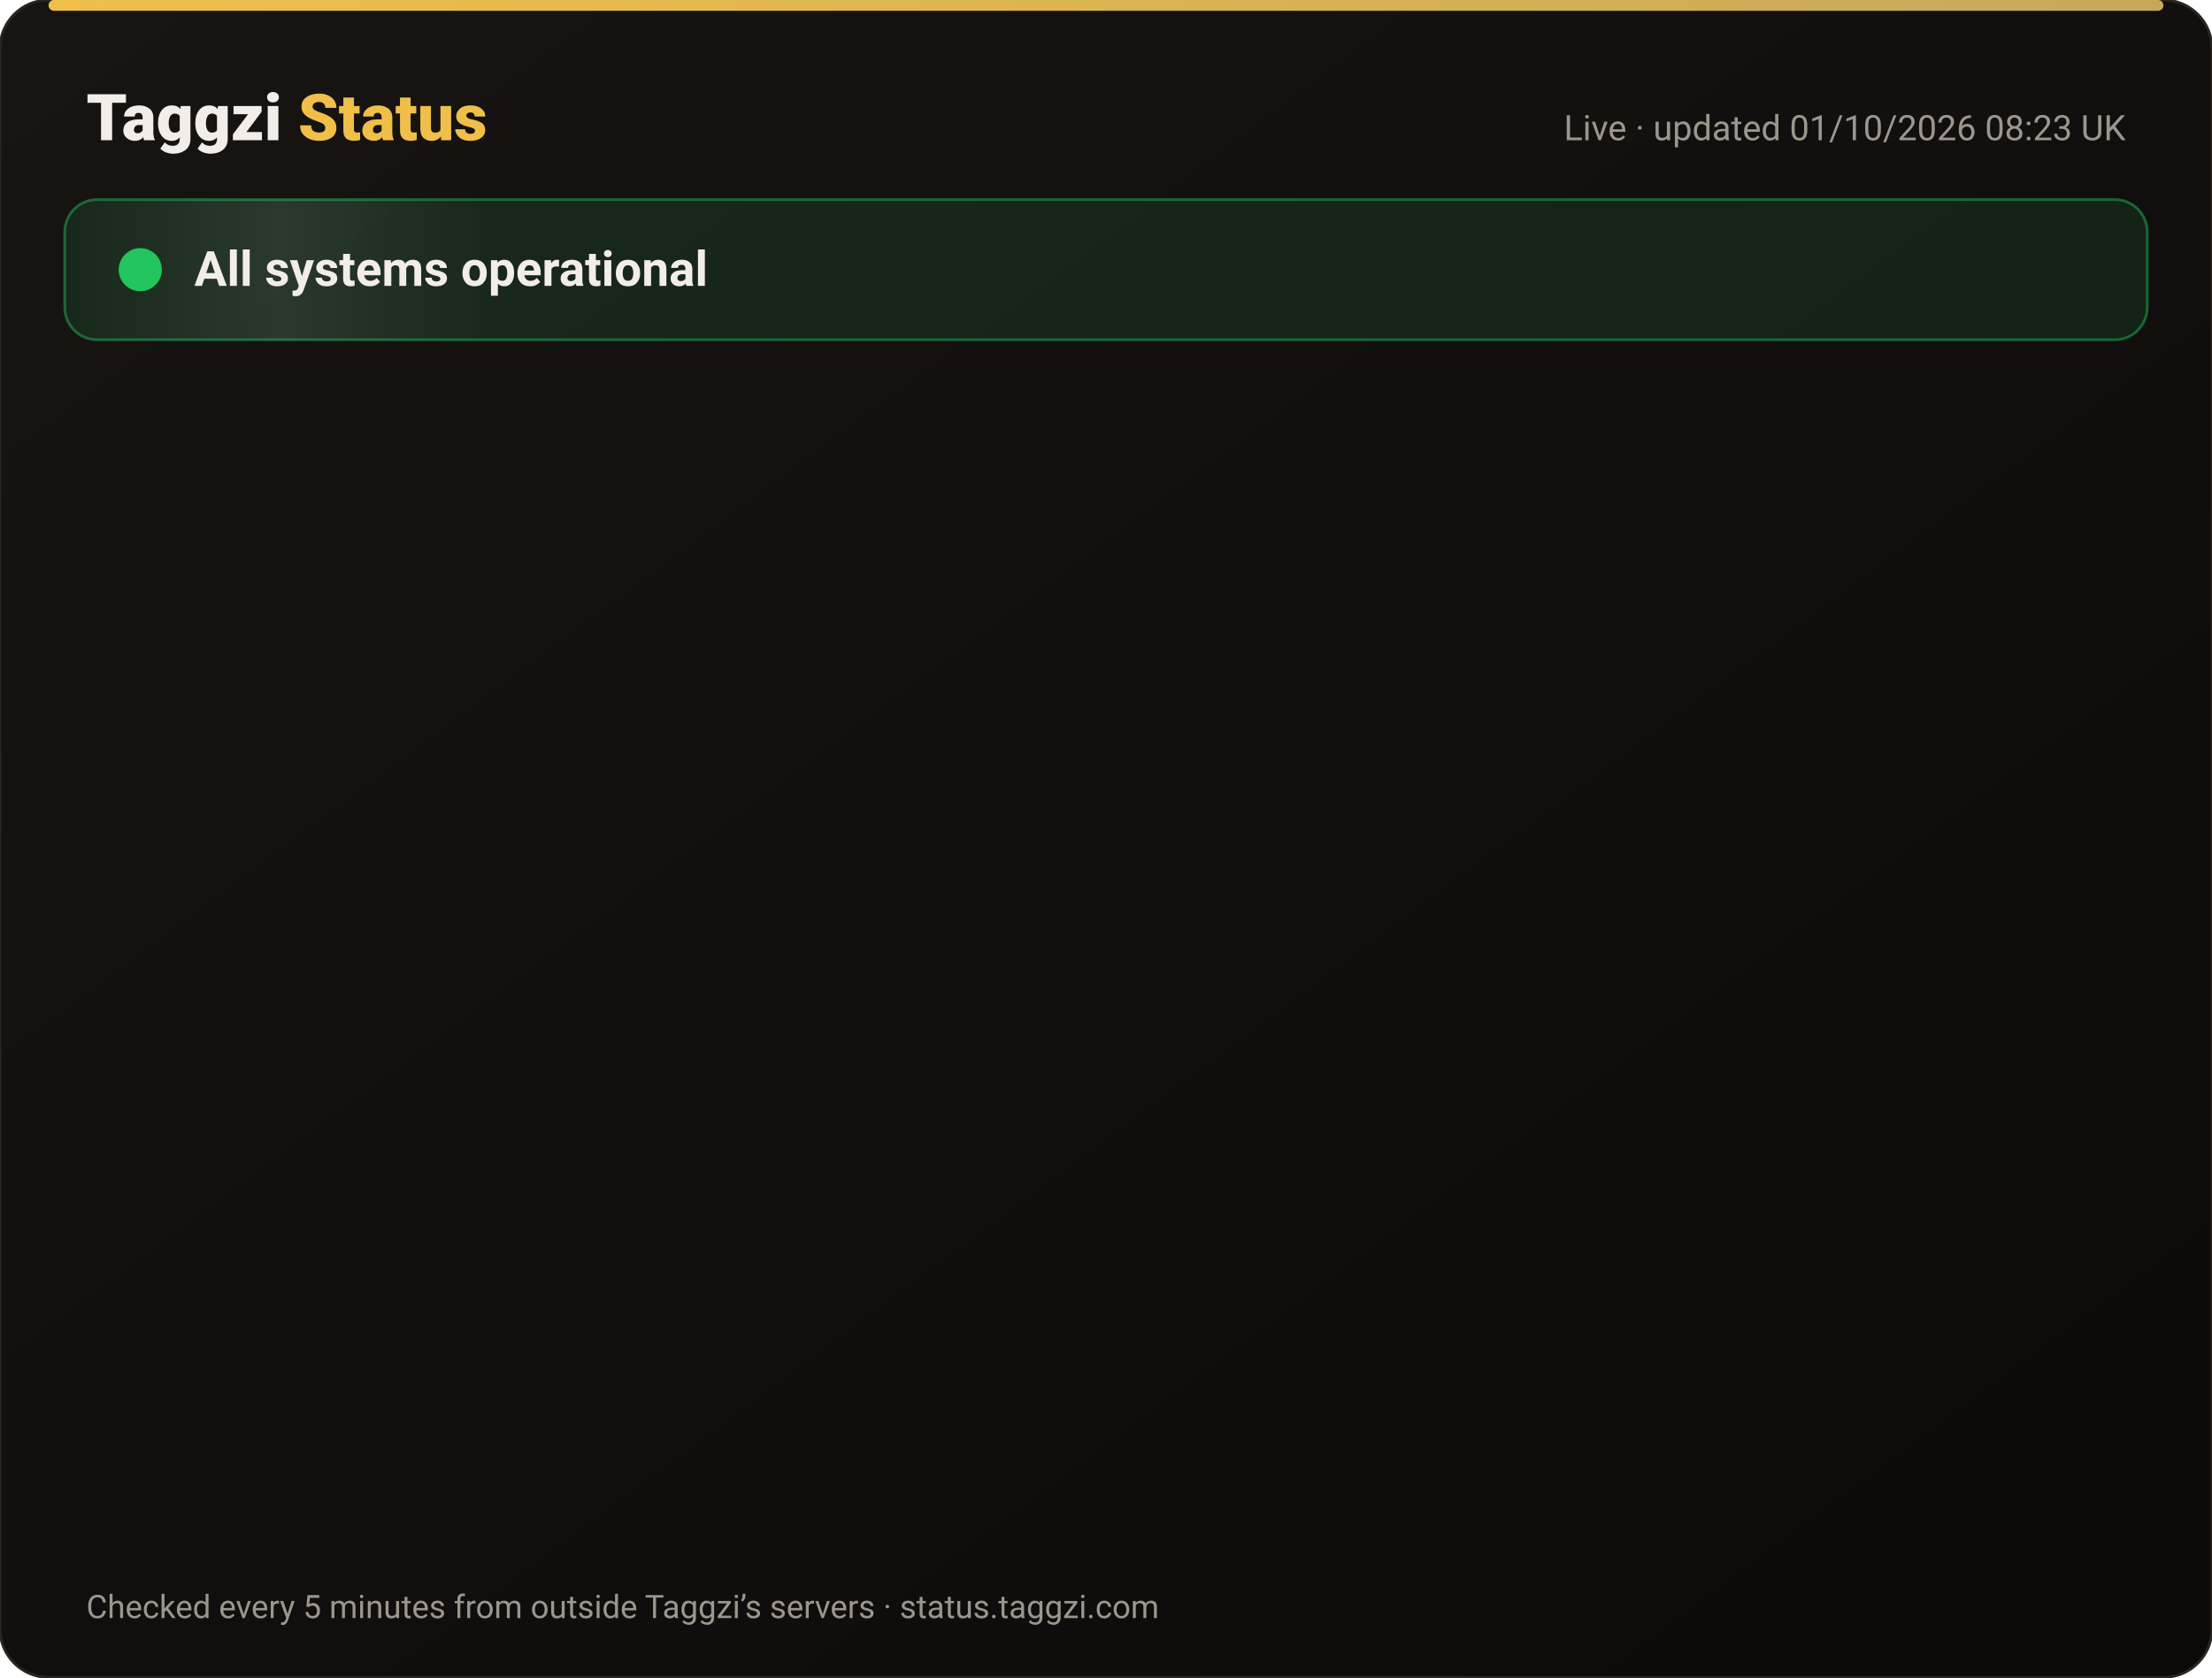
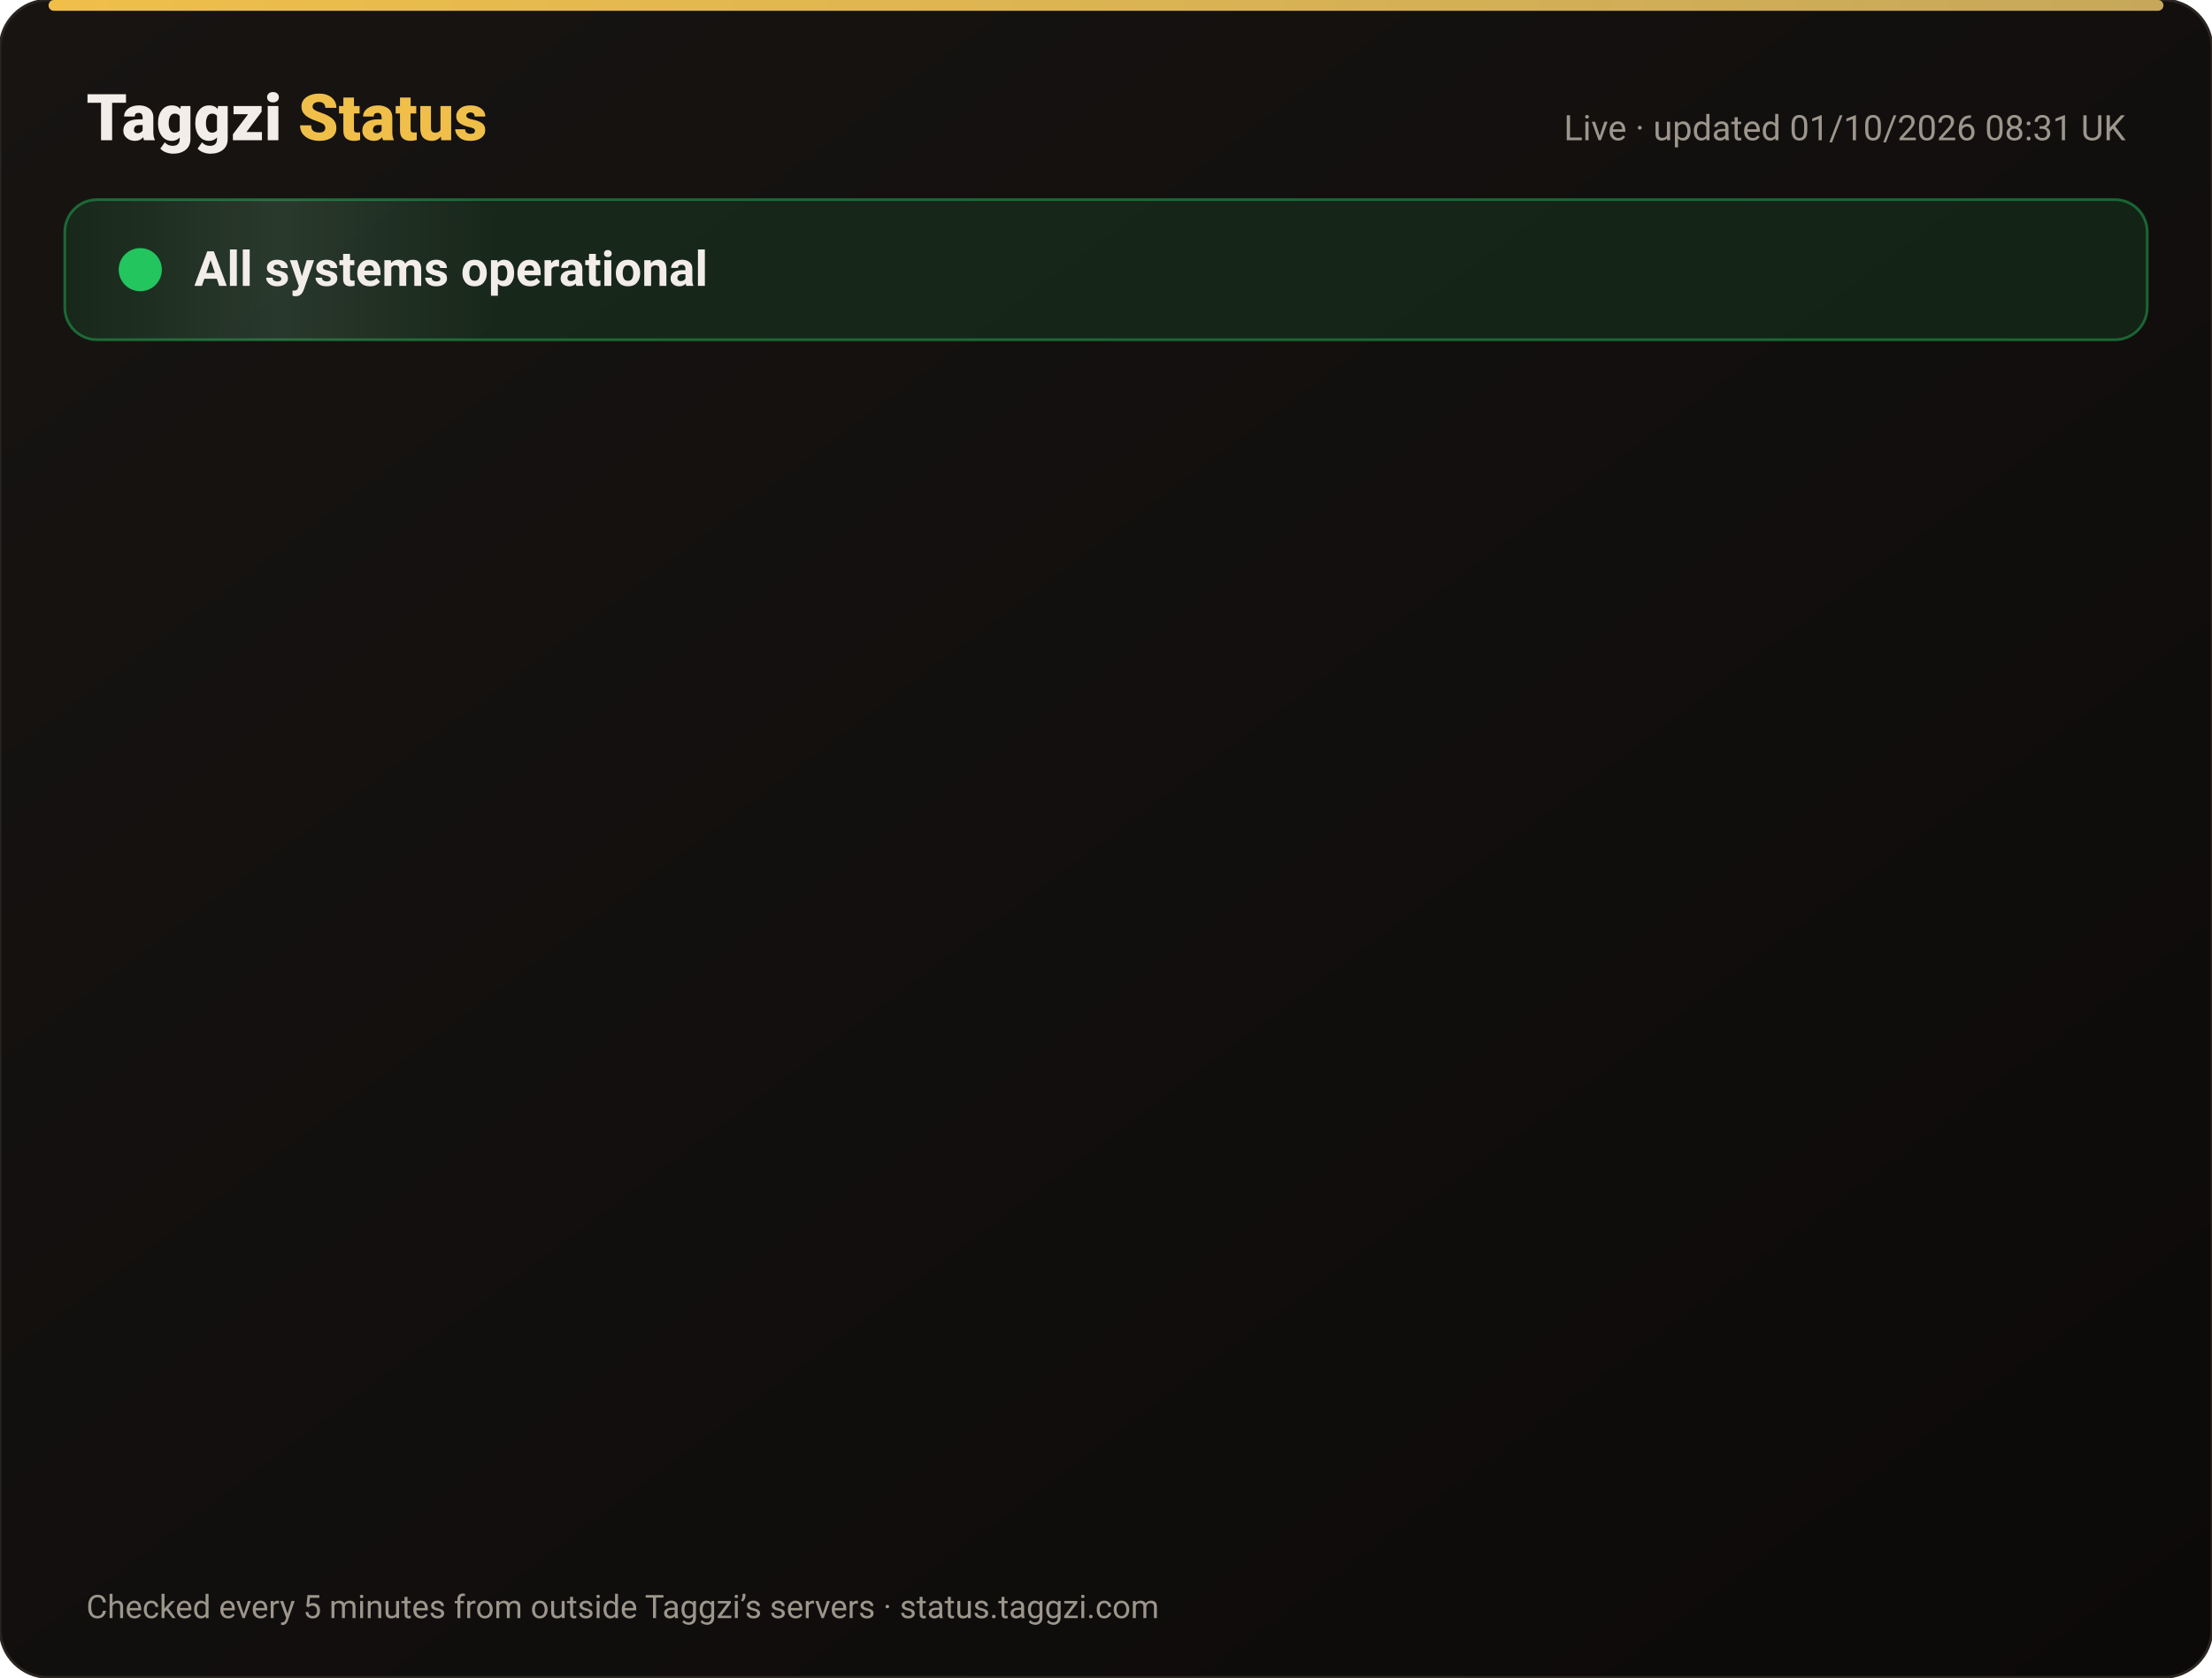
<svg xmlns="http://www.w3.org/2000/svg" width="820" height="622" viewBox="0 0 820 622" font-family="-apple-system,Segoe UI,Roboto,Helvetica,Arial,sans-serif">
  <defs>
    <linearGradient id="bg" x1="0" y1="0" x2="1" y2="1">
      <stop offset="0" stop-color="#171412" />
      <stop offset="1" stop-color="#0C0A09" />
    </linearGradient>
    <linearGradient id="gold" x1="0" x2="1">
      <stop offset="0" stop-color="#F0BF4A" />
      <stop offset="1" stop-color="#c6a85b" />
    </linearGradient>
    <linearGradient id="shine" x1="0" x2="1">
      <stop offset="0" stop-color="#fff" stop-opacity="0" />
      <stop offset=".5" stop-color="#fff" stop-opacity=".08" />
      <stop offset="1" stop-color="#fff" stop-opacity="0" />
    </linearGradient>
  </defs>
  <rect width="820" height="622" rx="18" fill="url(#bg)" stroke="#2a2521" />
  <rect x="18" y="0" width="784" height="4" rx="2" fill="url(#gold)" />
  <text x="32" y="52" font-size="24" font-weight="800" fill="#F2EDE8">Taggzi <tspan fill="#F0BF4A">Status</tspan>
  </text>
-   <text x="788" y="52" font-size="13" fill="#9C968C" text-anchor="end">Live · updated 01/10/2026 08:23 UK</text>
+   <text x="788" y="52" font-size="13" fill="#9C968C" text-anchor="end">Live · updated 01/10/2026 08:31 UK</text>
  <rect x="24" y="74" width="772" height="52" rx="12" fill="#22c55e" fill-opacity=".12" stroke="#22c55e" stroke-opacity=".45" />
  <rect x="24" y="74" width="160" height="52" rx="12" fill="url(#shine)">
    <animate attributeName="x" from="-160" to="820" dur="4s" repeatCount="indefinite" />
  </rect>
  <circle cx="52" cy="100" r="7" fill="#22c55e" />
  <circle cx="52" cy="100" r="7" fill="none" stroke="#22c55e" stroke-width="2">
    <animate attributeName="r" values="7;15;7" dur="2s" repeatCount="indefinite" />
    <animate attributeName="opacity" values=".9;0;.9" dur="2s" repeatCount="indefinite" />
  </circle>
  <text x="72" y="106" font-size="18" font-weight="700" fill="#F2EDE8">All systems operational</text>
  <g opacity="0">
    <animate attributeName="opacity" from="0" to="1" begin="0.00s" dur=".6s" fill="freeze" />
    <line x1="32" y1="188" x2="788" y2="188" stroke="#2a2521" />
    <circle cx="44" cy="166" r="6" fill="#22c55e">
      <animate attributeName="opacity" values="1;.45;1" dur="2.4s" begin="0.00s" repeatCount="indefinite" />
    </circle>
    <text x="62" y="171" font-size="15" font-weight="650" fill="#F2EDE8">Website</text>
    <text x="630" y="171" font-size="13" fill="#9C968C" text-anchor="end">100.00% uptime</text>
    <rect x="648" y="154" width="140" height="24" rx="12" fill="#22c55e" fill-opacity=".14" stroke="#22c55e" stroke-opacity=".5" />
    <text x="718" y="171" font-size="12" font-weight="700" fill="#22c55e" text-anchor="middle">Operational</text>
  </g>
  <g opacity="0">
    <animate attributeName="opacity" from="0" to="1" begin="0.15s" dur=".6s" fill="freeze" />
    <line x1="32" y1="234" x2="788" y2="234" stroke="#2a2521" />
    <circle cx="44" cy="212" r="6" fill="#22c55e">
      <animate attributeName="opacity" values="1;.45;1" dur="2.4s" begin="0.15s" repeatCount="indefinite" />
    </circle>
    <text x="62" y="217" font-size="15" font-weight="650" fill="#F2EDE8">Tag scans</text>
    <text x="630" y="217" font-size="13" fill="#9C968C" text-anchor="end">100.00% uptime</text>
    <rect x="648" y="200" width="140" height="24" rx="12" fill="#22c55e" fill-opacity=".14" stroke="#22c55e" stroke-opacity=".5" />
    <text x="718" y="217" font-size="12" font-weight="700" fill="#22c55e" text-anchor="middle">Operational</text>
  </g>
  <g opacity="0">
    <animate attributeName="opacity" from="0" to="1" begin="0.30s" dur=".6s" fill="freeze" />
    <line x1="32" y1="280" x2="788" y2="280" stroke="#2a2521" />
    <circle cx="44" cy="258" r="6" fill="#22c55e">
      <animate attributeName="opacity" values="1;.45;1" dur="2.4s" begin="0.30s" repeatCount="indefinite" />
    </circle>
    <text x="62" y="263" font-size="15" font-weight="650" fill="#F2EDE8">Manual tag lookup</text>
    <text x="630" y="263" font-size="13" fill="#9C968C" text-anchor="end">100.00% uptime</text>
    <rect x="648" y="246" width="140" height="24" rx="12" fill="#22c55e" fill-opacity=".14" stroke="#22c55e" stroke-opacity=".5" />
    <text x="718" y="263" font-size="12" font-weight="700" fill="#22c55e" text-anchor="middle">Operational</text>
  </g>
  <g opacity="0">
    <animate attributeName="opacity" from="0" to="1" begin="0.45s" dur=".6s" fill="freeze" />
    <line x1="32" y1="326" x2="788" y2="326" stroke="#2a2521" />
    <circle cx="44" cy="304" r="6" fill="#22c55e">
      <animate attributeName="opacity" values="1;.45;1" dur="2.4s" begin="0.45s" repeatCount="indefinite" />
    </circle>
    <text x="62" y="309" font-size="15" font-weight="650" fill="#F2EDE8">App &amp; login</text>
    <text x="630" y="309" font-size="13" fill="#9C968C" text-anchor="end">100.00% uptime</text>
    <rect x="648" y="292" width="140" height="24" rx="12" fill="#22c55e" fill-opacity=".14" stroke="#22c55e" stroke-opacity=".5" />
    <text x="718" y="309" font-size="12" font-weight="700" fill="#22c55e" text-anchor="middle">Operational</text>
  </g>
  <g opacity="0">
    <animate attributeName="opacity" from="0" to="1" begin="0.60s" dur=".6s" fill="freeze" />
    <line x1="32" y1="372" x2="788" y2="372" stroke="#2a2521" />
    <circle cx="44" cy="350" r="6" fill="#22c55e">
      <animate attributeName="opacity" values="1;.45;1" dur="2.4s" begin="0.60s" repeatCount="indefinite" />
    </circle>
    <text x="62" y="355" font-size="15" font-weight="650" fill="#F2EDE8">Community alerts</text>
    <text x="630" y="355" font-size="13" fill="#9C968C" text-anchor="end">100.00% uptime</text>
    <rect x="648" y="338" width="140" height="24" rx="12" fill="#22c55e" fill-opacity=".14" stroke="#22c55e" stroke-opacity=".5" />
    <text x="718" y="355" font-size="12" font-weight="700" fill="#22c55e" text-anchor="middle">Operational</text>
  </g>
  <g opacity="0">
    <animate attributeName="opacity" from="0" to="1" begin="0.75s" dur=".6s" fill="freeze" />
    <line x1="32" y1="418" x2="788" y2="418" stroke="#2a2521" />
    <circle cx="44" cy="396" r="6" fill="#22c55e">
      <animate attributeName="opacity" values="1;.45;1" dur="2.4s" begin="0.75s" repeatCount="indefinite" />
    </circle>
    <text x="62" y="401" font-size="15" font-weight="650" fill="#F2EDE8">Private calling</text>
    <text x="630" y="401" font-size="13" fill="#9C968C" text-anchor="end">100.00% uptime</text>
    <rect x="648" y="384" width="140" height="24" rx="12" fill="#22c55e" fill-opacity=".14" stroke="#22c55e" stroke-opacity=".5" />
    <text x="718" y="401" font-size="12" font-weight="700" fill="#22c55e" text-anchor="middle">Operational</text>
  </g>
  <g opacity="0">
    <animate attributeName="opacity" from="0" to="1" begin="0.90s" dur=".6s" fill="freeze" />
    <line x1="32" y1="464" x2="788" y2="464" stroke="#2a2521" />
    <circle cx="44" cy="442" r="6" fill="#22c55e">
      <animate attributeName="opacity" values="1;.45;1" dur="2.4s" begin="0.90s" repeatCount="indefinite" />
    </circle>
    <text x="62" y="447" font-size="15" font-weight="650" fill="#F2EDE8">Payments</text>
    <text x="630" y="447" font-size="13" fill="#9C968C" text-anchor="end">100.00% uptime</text>
    <rect x="648" y="430" width="140" height="24" rx="12" fill="#22c55e" fill-opacity=".14" stroke="#22c55e" stroke-opacity=".5" />
    <text x="718" y="447" font-size="12" font-weight="700" fill="#22c55e" text-anchor="middle">Operational</text>
  </g>
  <g opacity="0">
    <animate attributeName="opacity" from="0" to="1" begin="1.05s" dur=".6s" fill="freeze" />
    <line x1="32" y1="510" x2="788" y2="510" stroke="#2a2521" />
    <circle cx="44" cy="488" r="6" fill="#22c55e">
      <animate attributeName="opacity" values="1;.45;1" dur="2.4s" begin="1.05s" repeatCount="indefinite" />
    </circle>
    <text x="62" y="493" font-size="15" font-weight="650" fill="#F2EDE8">Email &amp; support</text>
    <text x="630" y="493" font-size="13" fill="#9C968C" text-anchor="end">100.00% uptime</text>
    <rect x="648" y="476" width="140" height="24" rx="12" fill="#22c55e" fill-opacity=".14" stroke="#22c55e" stroke-opacity=".5" />
    <text x="718" y="493" font-size="12" font-weight="700" fill="#22c55e" text-anchor="middle">Operational</text>
  </g>
  <g opacity="0">
    <animate attributeName="opacity" from="0" to="1" begin="1.20s" dur=".6s" fill="freeze" />
    <line x1="32" y1="556" x2="788" y2="556" stroke="#2a2521" />
    <circle cx="44" cy="534" r="6" fill="#22c55e">
      <animate attributeName="opacity" values="1;.45;1" dur="2.4s" begin="1.20s" repeatCount="indefinite" />
    </circle>
    <text x="62" y="539" font-size="15" font-weight="650" fill="#F2EDE8">Secure connection (SSL)</text>
    <text x="630" y="539" font-size="13" fill="#9C968C" text-anchor="end">100.00% uptime</text>
    <rect x="648" y="522" width="140" height="24" rx="12" fill="#22c55e" fill-opacity=".14" stroke="#22c55e" stroke-opacity=".5" />
    <text x="718" y="539" font-size="12" font-weight="700" fill="#22c55e" text-anchor="middle">Operational</text>
  </g>
  <text x="32" y="600" font-size="12" fill="#9C968C">Checked every 5 minutes from outside Taggzi’s servers · status.taggzi.com</text>
</svg>
